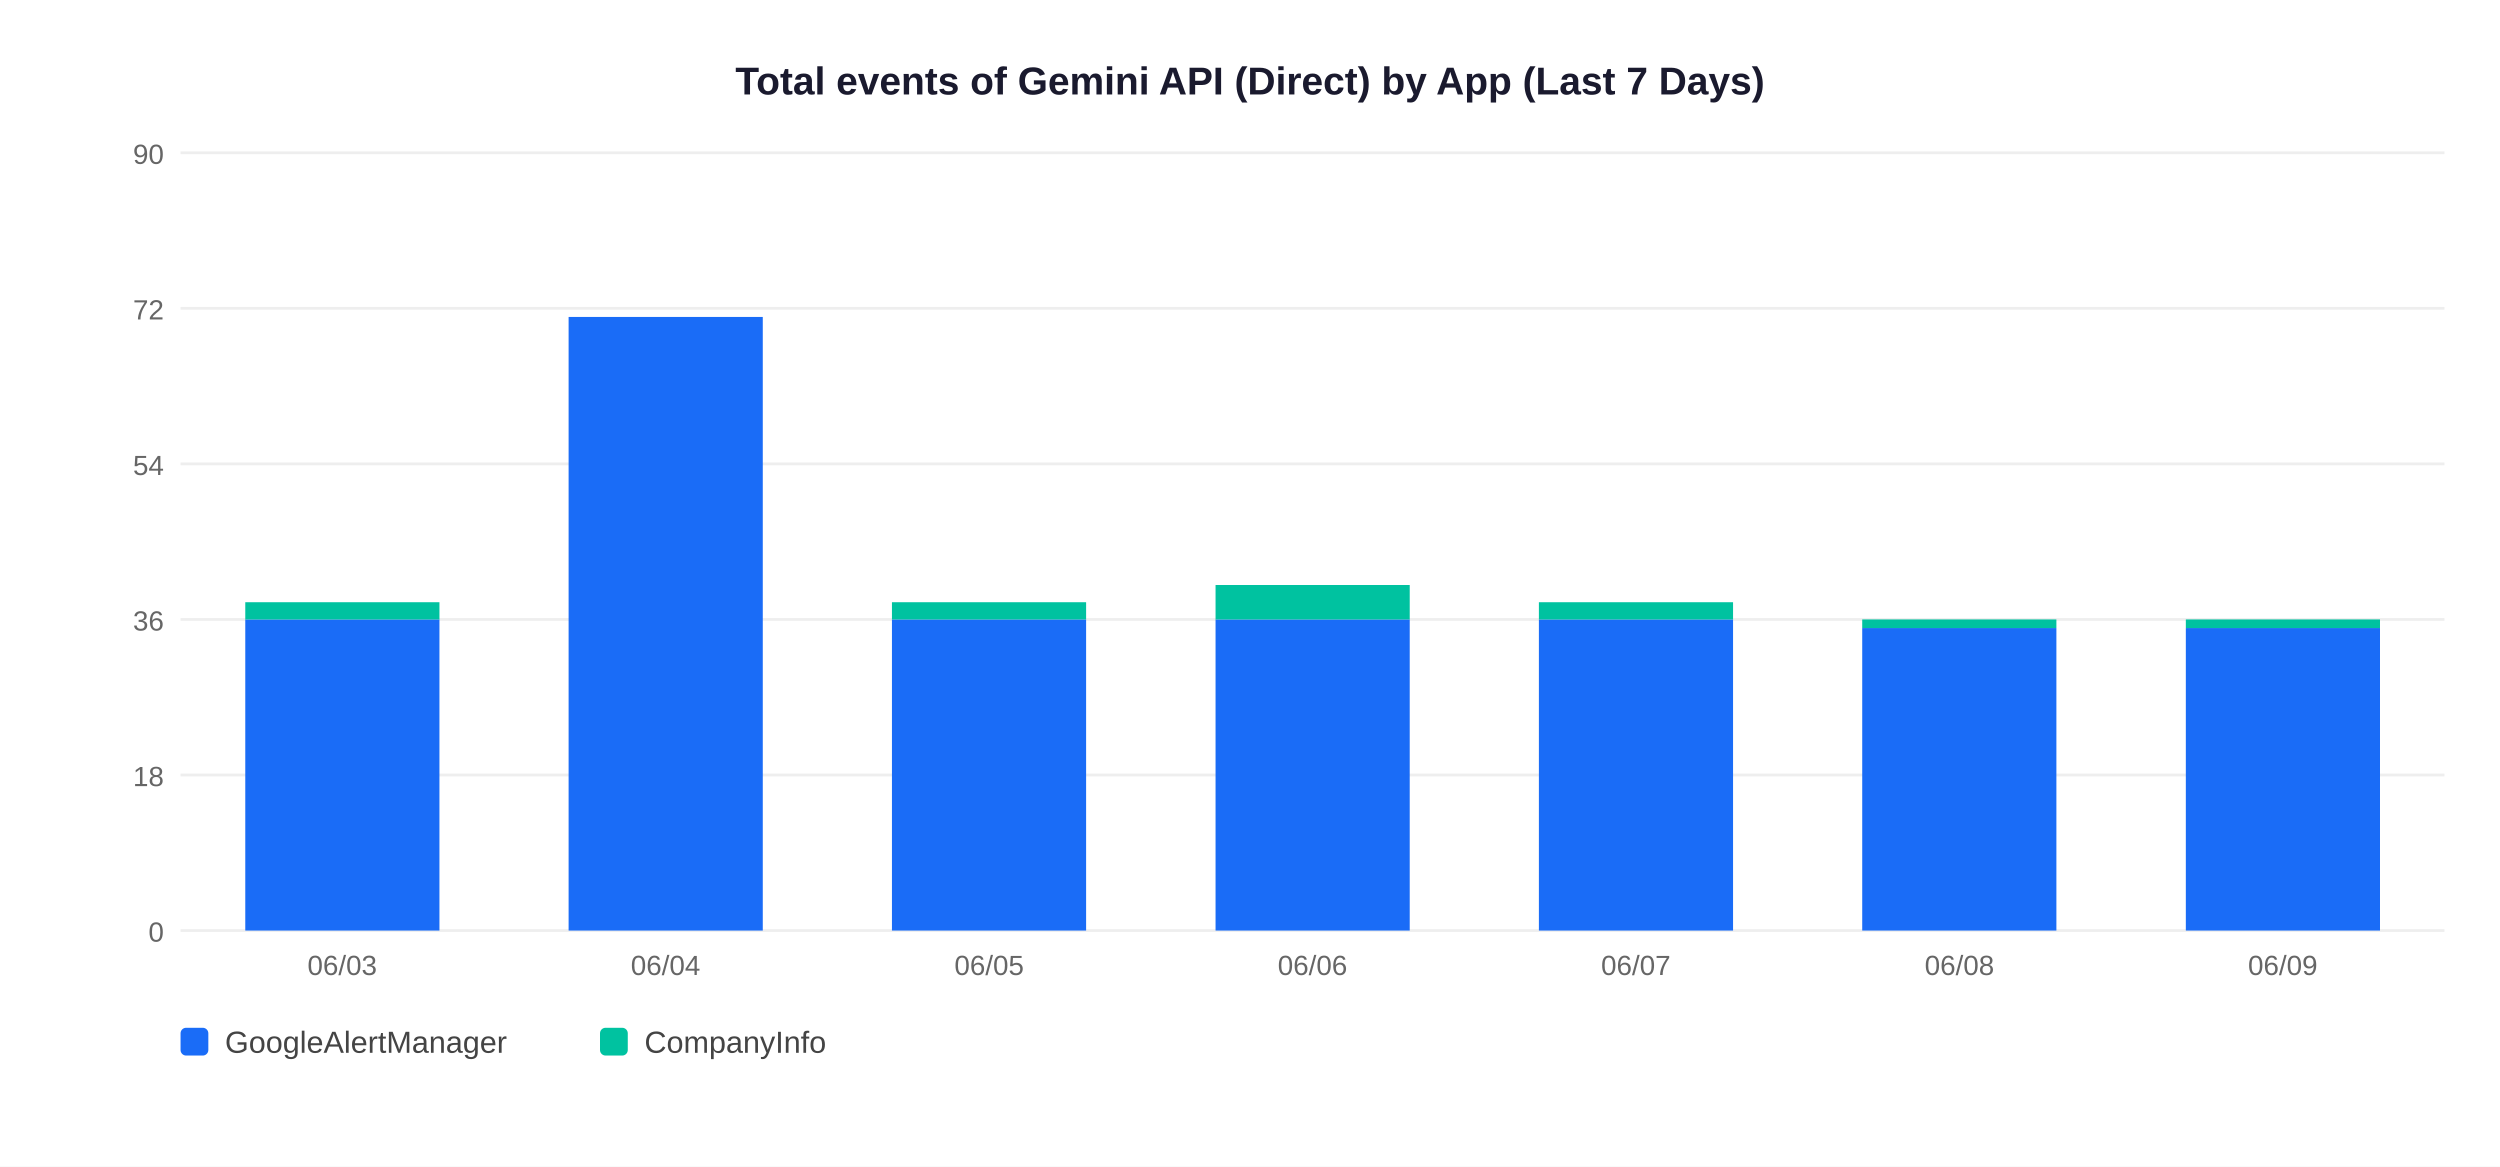
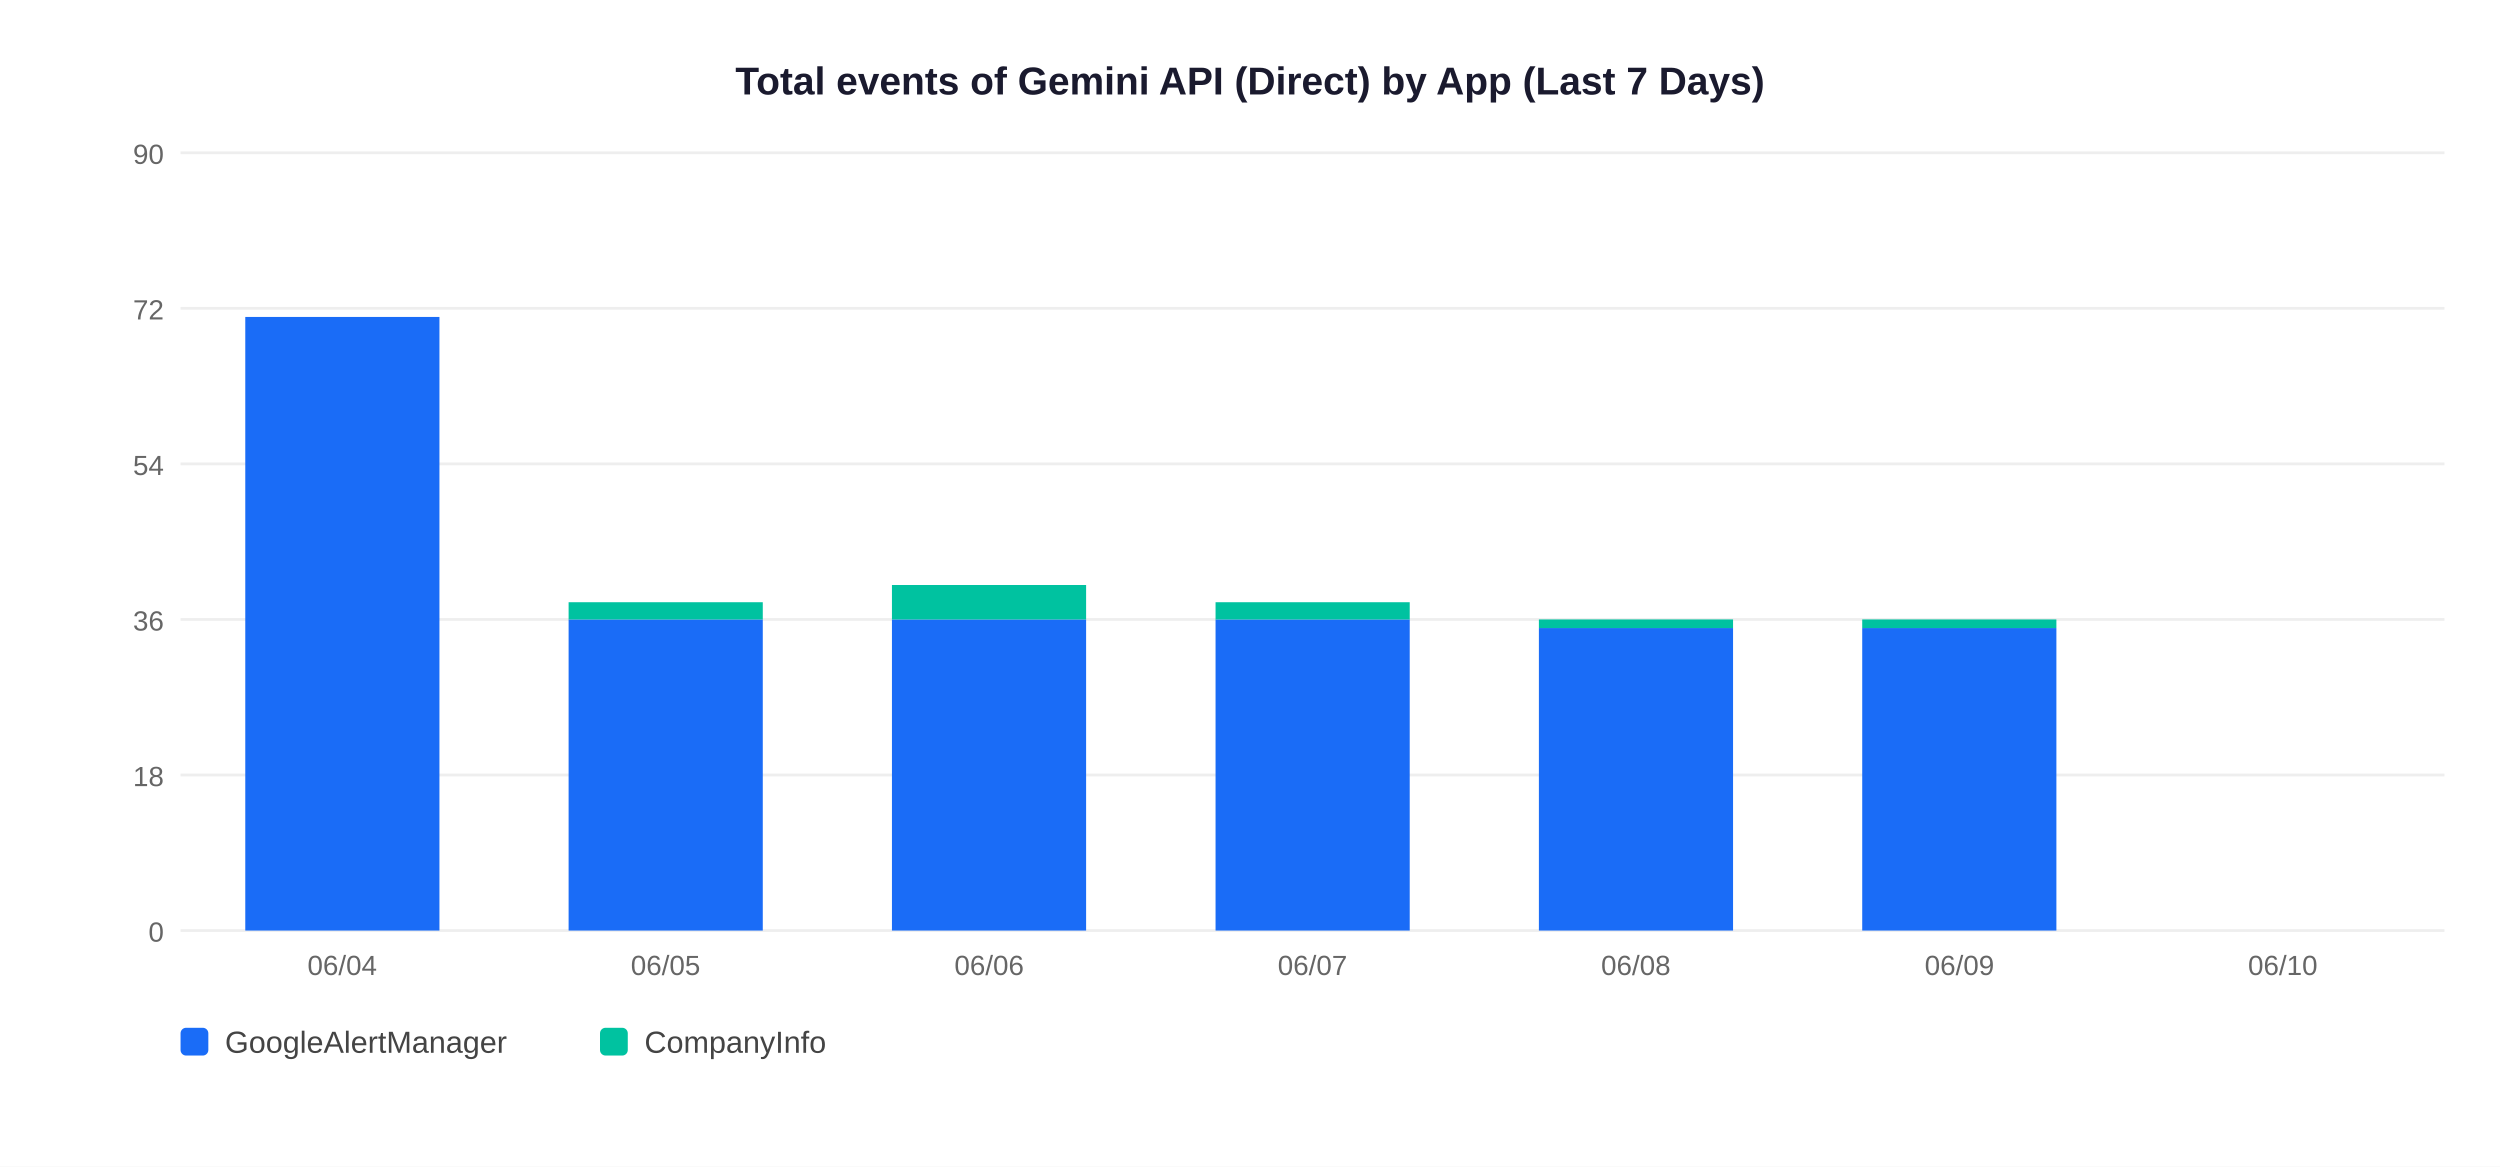
<svg xmlns="http://www.w3.org/2000/svg" width="900" height="420">
  <rect width="900" height="420" fill="white" />
  <text x="450" y="34" text-anchor="middle" font-size="14" font-weight="bold" font-family="Arial,sans-serif" fill="#1a1a2e">Total events of Gemini API (Direct) by App (Last 7 Days)</text>
  <line x1="65" y1="335" x2="880" y2="335" stroke="#EEEEEE" stroke-width="1" />
  <text x="59" y="339" text-anchor="end" font-size="10" font-family="Arial,sans-serif" fill="#666">0</text>
  <line x1="65" y1="279" x2="880" y2="279" stroke="#EEEEEE" stroke-width="1" />
  <text x="59" y="283" text-anchor="end" font-size="10" font-family="Arial,sans-serif" fill="#666">18</text>
  <line x1="65" y1="223" x2="880" y2="223" stroke="#EEEEEE" stroke-width="1" />
  <text x="59" y="227" text-anchor="end" font-size="10" font-family="Arial,sans-serif" fill="#666">36</text>
  <line x1="65" y1="167" x2="880" y2="167" stroke="#EEEEEE" stroke-width="1" />
  <text x="59" y="171" text-anchor="end" font-size="10" font-family="Arial,sans-serif" fill="#666">54</text>
  <line x1="65" y1="111" x2="880" y2="111" stroke="#EEEEEE" stroke-width="1" />
  <text x="59" y="115" text-anchor="end" font-size="10" font-family="Arial,sans-serif" fill="#666">72</text>
  <line x1="65" y1="55" x2="880" y2="55" stroke="#EEEEEE" stroke-width="1" />
  <text x="59" y="59" text-anchor="end" font-size="10" font-family="Arial,sans-serif" fill="#666">90</text>
-   <rect x="88.3" y="223.0" width="69.9" height="112.0" fill="#1A6CF7" />
-   <rect x="88.3" y="216.8" width="69.9" height="6.2" fill="#00C2A0" />
-   <text x="123.2" y="351" text-anchor="middle" font-size="10" font-family="Arial,sans-serif" fill="#666">06/03</text>
-   <rect x="204.7" y="114.1" width="69.9" height="220.9" fill="#1A6CF7" />
-   <text x="239.6" y="351" text-anchor="middle" font-size="10" font-family="Arial,sans-serif" fill="#666">06/04</text>
+   <rect x="88.3" y="114.1" width="69.9" height="220.9" fill="#1A6CF7" />
+   <text x="123.2" y="351" text-anchor="middle" font-size="10" font-family="Arial,sans-serif" fill="#666">06/04</text>
+   <rect x="204.7" y="223.0" width="69.9" height="112.0" fill="#1A6CF7" />
+   <rect x="204.7" y="216.8" width="69.9" height="6.2" fill="#00C2A0" />
+   <text x="239.6" y="351" text-anchor="middle" font-size="10" font-family="Arial,sans-serif" fill="#666">06/05</text>
  <rect x="321.1" y="223.0" width="69.9" height="112.0" fill="#1A6CF7" />
-   <rect x="321.1" y="216.8" width="69.9" height="6.2" fill="#00C2A0" />
-   <text x="356.1" y="351" text-anchor="middle" font-size="10" font-family="Arial,sans-serif" fill="#666">06/05</text>
+   <rect x="321.1" y="210.6" width="69.9" height="12.4" fill="#00C2A0" />
+   <text x="356.1" y="351" text-anchor="middle" font-size="10" font-family="Arial,sans-serif" fill="#666">06/06</text>
  <rect x="437.6" y="223.0" width="69.9" height="112.0" fill="#1A6CF7" />
-   <rect x="437.6" y="210.6" width="69.9" height="12.4" fill="#00C2A0" />
-   <text x="472.5" y="351" text-anchor="middle" font-size="10" font-family="Arial,sans-serif" fill="#666">06/06</text>
-   <rect x="554.0" y="223.0" width="69.9" height="112.0" fill="#1A6CF7" />
-   <rect x="554.0" y="216.8" width="69.9" height="6.2" fill="#00C2A0" />
-   <text x="588.9" y="351" text-anchor="middle" font-size="10" font-family="Arial,sans-serif" fill="#666">06/07</text>
+   <rect x="437.6" y="216.8" width="69.9" height="6.2" fill="#00C2A0" />
+   <text x="472.5" y="351" text-anchor="middle" font-size="10" font-family="Arial,sans-serif" fill="#666">06/07</text>
+   <rect x="554.0" y="226.1" width="69.9" height="108.9" fill="#1A6CF7" />
+   <rect x="554.0" y="223.0" width="69.9" height="3.1" fill="#00C2A0" />
+   <text x="588.9" y="351" text-anchor="middle" font-size="10" font-family="Arial,sans-serif" fill="#666">06/08</text>
  <rect x="670.4" y="226.1" width="69.9" height="108.9" fill="#1A6CF7" />
  <rect x="670.4" y="223.0" width="69.9" height="3.1" fill="#00C2A0" />
-   <text x="705.4" y="351" text-anchor="middle" font-size="10" font-family="Arial,sans-serif" fill="#666">06/08</text>
-   <rect x="786.9" y="226.1" width="69.9" height="108.9" fill="#1A6CF7" />
-   <rect x="786.9" y="223.0" width="69.9" height="3.1" fill="#00C2A0" />
-   <text x="821.8" y="351" text-anchor="middle" font-size="10" font-family="Arial,sans-serif" fill="#666">06/09</text>
+   <text x="705.4" y="351" text-anchor="middle" font-size="10" font-family="Arial,sans-serif" fill="#666">06/09</text>
+   <text x="821.8" y="351" text-anchor="middle" font-size="10" font-family="Arial,sans-serif" fill="#666">06/10</text>
  <rect x="65" y="370" width="10" height="10" rx="2" fill="#1A6CF7" />
  <text x="81" y="379" font-size="11" font-family="Arial,sans-serif" fill="#444">GoogleAlertManager</text>
  <rect x="216" y="370" width="10" height="10" rx="2" fill="#00C2A0" />
  <text x="232" y="379" font-size="11" font-family="Arial,sans-serif" fill="#444">CompanyInfo</text>
</svg>
